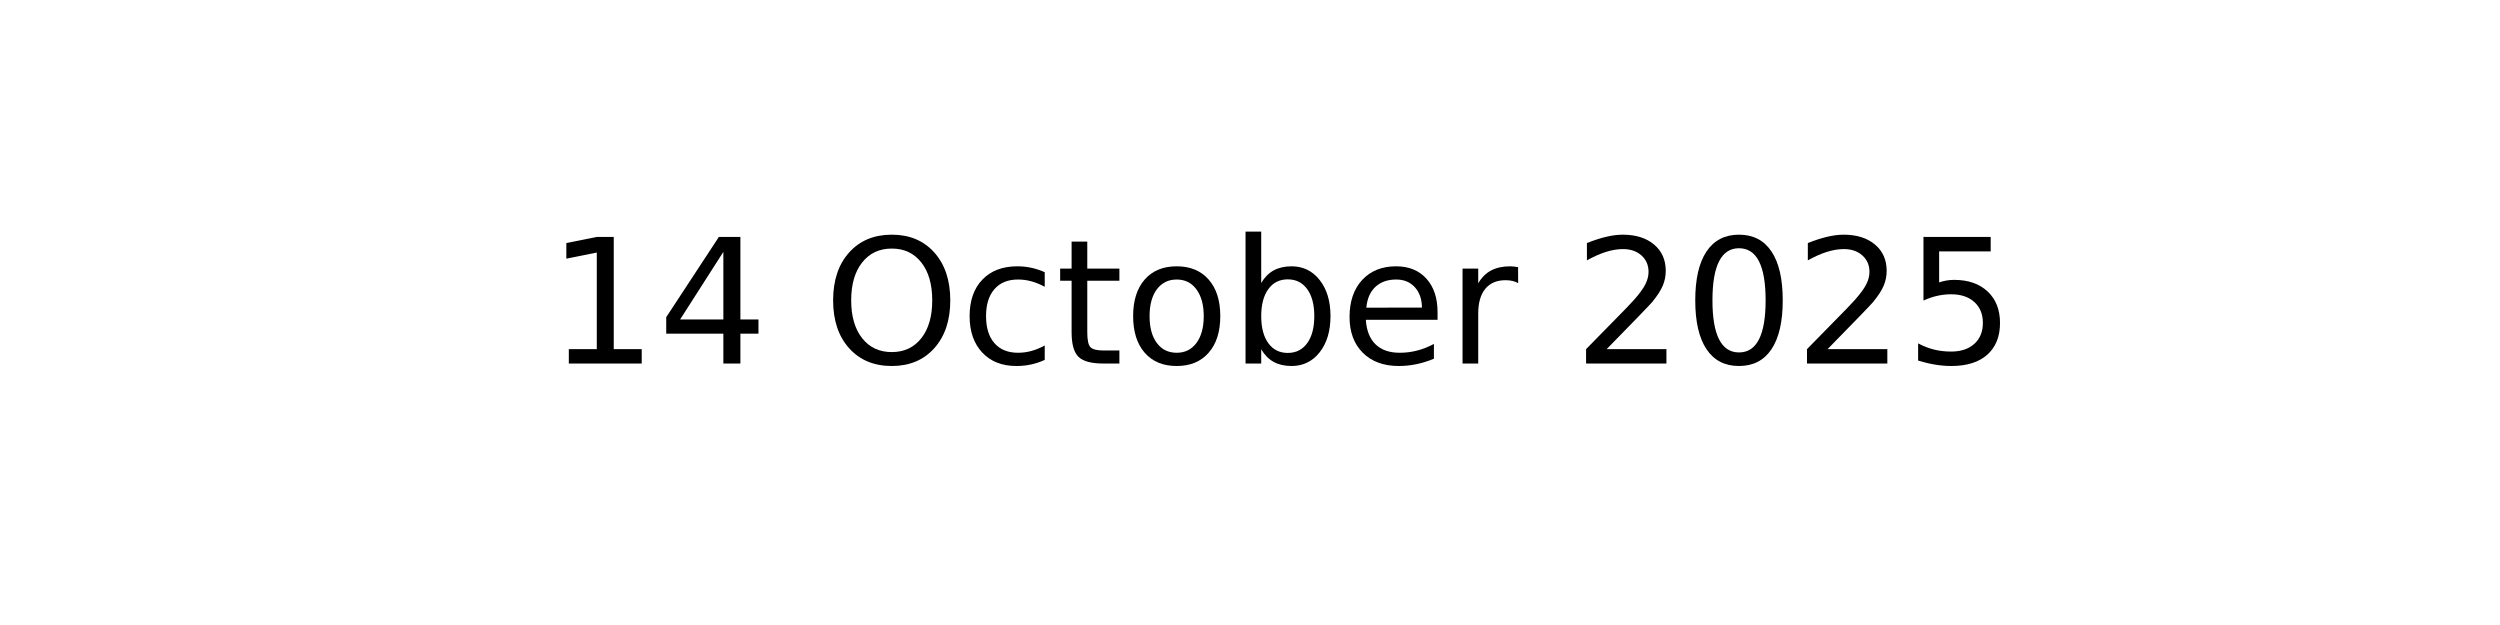
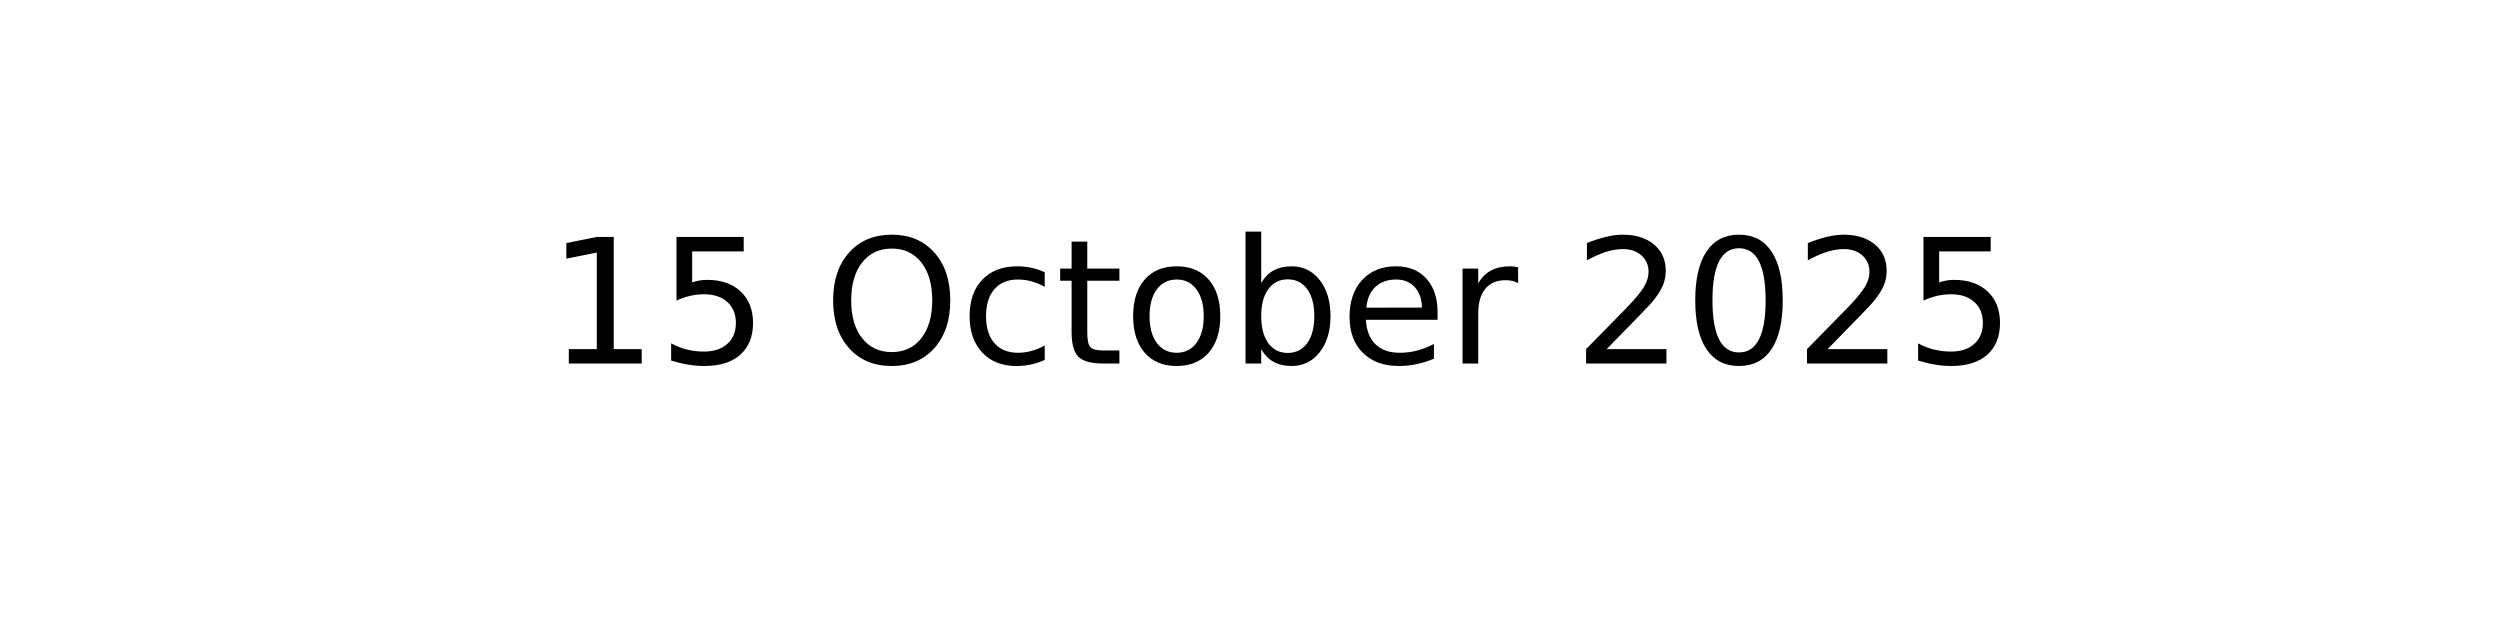
<svg xmlns="http://www.w3.org/2000/svg" xmlns:xlink="http://www.w3.org/1999/xlink" width="144pt" height="36pt" viewBox="0 0 144 36" version="1.1">
  <defs>
    <style type="text/css">*{stroke-linejoin: round; stroke-linecap: butt}</style>
  </defs>
  <g id="figure_1">
    <g id="axes_1">
      <g id="text_1">
        <g transform="translate(31.52344 20.93937) scale(0.1 -0.1)">
          <defs>
            <path id="DejaVuSans-31" d="M 794 531  L 1825 531  L 1825 4091  L 703 3866  L 703 4441  L 1819 4666  L 2450 4666  L 2450 531  L 3481 531  L 3481 0  L 794 0  L 794 531  z " transform="scale(0.015625)" />
-             <path id="DejaVuSans-34" d="M 2419 4116  L 825 1625  L 2419 1625  L 2419 4116  z M 2253 4666  L 3047 4666  L 3047 1625  L 3713 1625  L 3713 1100  L 3047 1100  L 3047 0  L 2419 0  L 2419 1100  L 313 1100  L 313 1709  L 2253 4666  z " transform="scale(0.015625)" />
+             <path id="DejaVuSans-35" d="M 691 4666  L 3169 4666  L 3169 4134  L 1269 4134  L 1269 2991  Q 1406 3038 1543 3061  Q 1681 3084 1819 3084  Q 2600 3084 3056 2656  Q 3513 2228 3513 1497  Q 3513 744 3044 326  Q 2575 -91 1722 -91  Q 1428 -91 1123 -41  Q 819 9 494 109  L 494 744  Q 775 591 1075 516  Q 1375 441 1709 441  Q 2250 441 2565 725  Q 2881 1009 2881 1497  Q 2881 1984 2565 2268  Q 2250 2553 1709 2553  Q 1456 2553 1204 2497  Q 953 2441 691 2322  L 691 4666  z " transform="scale(0.015625)" />
            <path id="DejaVuSans-20" transform="scale(0.015625)" />
            <path id="DejaVuSans-4f" d="M 2522 4238  Q 1834 4238 1429 3725  Q 1025 3213 1025 2328  Q 1025 1447 1429 934  Q 1834 422 2522 422  Q 3209 422 3611 934  Q 4013 1447 4013 2328  Q 4013 3213 3611 3725  Q 3209 4238 2522 4238  z M 2522 4750  Q 3503 4750 4090 4092  Q 4678 3434 4678 2328  Q 4678 1225 4090 567  Q 3503 -91 2522 -91  Q 1538 -91 948 565  Q 359 1222 359 2328  Q 359 3434 948 4092  Q 1538 4750 2522 4750  z " transform="scale(0.015625)" />
            <path id="DejaVuSans-63" d="M 3122 3366  L 3122 2828  Q 2878 2963 2633 3030  Q 2388 3097 2138 3097  Q 1578 3097 1268 2742  Q 959 2388 959 1747  Q 959 1106 1268 751  Q 1578 397 2138 397  Q 2388 397 2633 464  Q 2878 531 3122 666  L 3122 134  Q 2881 22 2623 -34  Q 2366 -91 2075 -91  Q 1284 -91 818 406  Q 353 903 353 1747  Q 353 2603 823 3093  Q 1294 3584 2113 3584  Q 2378 3584 2631 3529  Q 2884 3475 3122 3366  z " transform="scale(0.015625)" />
            <path id="DejaVuSans-74" d="M 1172 4494  L 1172 3500  L 2356 3500  L 2356 3053  L 1172 3053  L 1172 1153  Q 1172 725 1289 603  Q 1406 481 1766 481  L 2356 481  L 2356 0  L 1766 0  Q 1100 0 847 248  Q 594 497 594 1153  L 594 3053  L 172 3053  L 172 3500  L 594 3500  L 594 4494  L 1172 4494  z " transform="scale(0.015625)" />
            <path id="DejaVuSans-6f" d="M 1959 3097  Q 1497 3097 1228 2736  Q 959 2375 959 1747  Q 959 1119 1226 758  Q 1494 397 1959 397  Q 2419 397 2687 759  Q 2956 1122 2956 1747  Q 2956 2369 2687 2733  Q 2419 3097 1959 3097  z M 1959 3584  Q 2709 3584 3137 3096  Q 3566 2609 3566 1747  Q 3566 888 3137 398  Q 2709 -91 1959 -91  Q 1206 -91 779 398  Q 353 888 353 1747  Q 353 2609 779 3096  Q 1206 3584 1959 3584  z " transform="scale(0.015625)" />
            <path id="DejaVuSans-62" d="M 3116 1747  Q 3116 2381 2855 2742  Q 2594 3103 2138 3103  Q 1681 3103 1420 2742  Q 1159 2381 1159 1747  Q 1159 1113 1420 752  Q 1681 391 2138 391  Q 2594 391 2855 752  Q 3116 1113 3116 1747  z M 1159 2969  Q 1341 3281 1617 3432  Q 1894 3584 2278 3584  Q 2916 3584 3314 3078  Q 3713 2572 3713 1747  Q 3713 922 3314 415  Q 2916 -91 2278 -91  Q 1894 -91 1617 61  Q 1341 213 1159 525  L 1159 0  L 581 0  L 581 4863  L 1159 4863  L 1159 2969  z " transform="scale(0.015625)" />
            <path id="DejaVuSans-65" d="M 3597 1894  L 3597 1613  L 953 1613  Q 991 1019 1311 708  Q 1631 397 2203 397  Q 2534 397 2845 478  Q 3156 559 3463 722  L 3463 178  Q 3153 47 2828 -22  Q 2503 -91 2169 -91  Q 1331 -91 842 396  Q 353 884 353 1716  Q 353 2575 817 3079  Q 1281 3584 2069 3584  Q 2775 3584 3186 3129  Q 3597 2675 3597 1894  z M 3022 2063  Q 3016 2534 2758 2815  Q 2500 3097 2075 3097  Q 1594 3097 1305 2825  Q 1016 2553 972 2059  L 3022 2063  z " transform="scale(0.015625)" />
            <path id="DejaVuSans-72" d="M 2631 2963  Q 2534 3019 2420 3045  Q 2306 3072 2169 3072  Q 1681 3072 1420 2755  Q 1159 2438 1159 1844  L 1159 0  L 581 0  L 581 3500  L 1159 3500  L 1159 2956  Q 1341 3275 1631 3429  Q 1922 3584 2338 3584  Q 2397 3584 2469 3576  Q 2541 3569 2628 3553  L 2631 2963  z " transform="scale(0.015625)" />
            <path id="DejaVuSans-32" d="M 1228 531  L 3431 531  L 3431 0  L 469 0  L 469 531  Q 828 903 1448 1529  Q 2069 2156 2228 2338  Q 2531 2678 2651 2914  Q 2772 3150 2772 3378  Q 2772 3750 2511 3984  Q 2250 4219 1831 4219  Q 1534 4219 1204 4116  Q 875 4013 500 3803  L 500 4441  Q 881 4594 1212 4672  Q 1544 4750 1819 4750  Q 2544 4750 2975 4387  Q 3406 4025 3406 3419  Q 3406 3131 3298 2873  Q 3191 2616 2906 2266  Q 2828 2175 2409 1742  Q 1991 1309 1228 531  z " transform="scale(0.015625)" />
            <path id="DejaVuSans-30" d="M 2034 4250  Q 1547 4250 1301 3770  Q 1056 3291 1056 2328  Q 1056 1369 1301 889  Q 1547 409 2034 409  Q 2525 409 2770 889  Q 3016 1369 3016 2328  Q 3016 3291 2770 3770  Q 2525 4250 2034 4250  z M 2034 4750  Q 2819 4750 3233 4129  Q 3647 3509 3647 2328  Q 3647 1150 3233 529  Q 2819 -91 2034 -91  Q 1250 -91 836 529  Q 422 1150 422 2328  Q 422 3509 836 4129  Q 1250 4750 2034 4750  z " transform="scale(0.015625)" />
-             <path id="DejaVuSans-35" d="M 691 4666  L 3169 4666  L 3169 4134  L 1269 4134  L 1269 2991  Q 1406 3038 1543 3061  Q 1681 3084 1819 3084  Q 2600 3084 3056 2656  Q 3513 2228 3513 1497  Q 3513 744 3044 326  Q 2575 -91 1722 -91  Q 1428 -91 1123 -41  Q 819 9 494 109  L 494 744  Q 775 591 1075 516  Q 1375 441 1709 441  Q 2250 441 2565 725  Q 2881 1009 2881 1497  Q 2881 1984 2565 2268  Q 2250 2553 1709 2553  Q 1456 2553 1204 2497  Q 953 2441 691 2322  L 691 4666  z " transform="scale(0.015625)" />
          </defs>
          <use xlink:href="#DejaVuSans-31" />
-           <use xlink:href="#DejaVuSans-34" x="63.623" />
+           <use xlink:href="#DejaVuSans-35" x="63.623" />
          <use xlink:href="#DejaVuSans-20" x="127.246" />
          <use xlink:href="#DejaVuSans-4f" x="159.033" />
          <use xlink:href="#DejaVuSans-63" x="237.744" />
          <use xlink:href="#DejaVuSans-74" x="292.725" />
          <use xlink:href="#DejaVuSans-6f" x="331.934" />
          <use xlink:href="#DejaVuSans-62" x="393.115" />
          <use xlink:href="#DejaVuSans-65" x="456.592" />
          <use xlink:href="#DejaVuSans-72" x="518.115" />
          <use xlink:href="#DejaVuSans-20" x="559.229" />
          <use xlink:href="#DejaVuSans-32" x="591.016" />
          <use xlink:href="#DejaVuSans-30" x="654.639" />
          <use xlink:href="#DejaVuSans-32" x="718.262" />
          <use xlink:href="#DejaVuSans-35" x="781.885" />
        </g>
      </g>
    </g>
  </g>
</svg>
